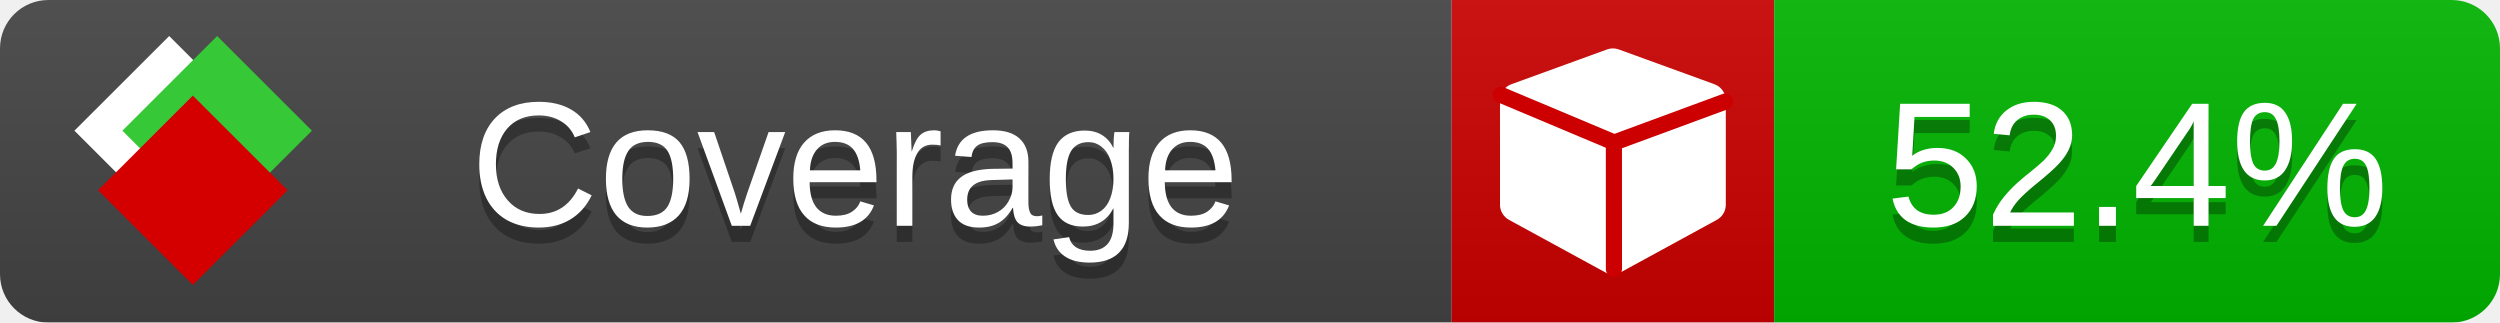
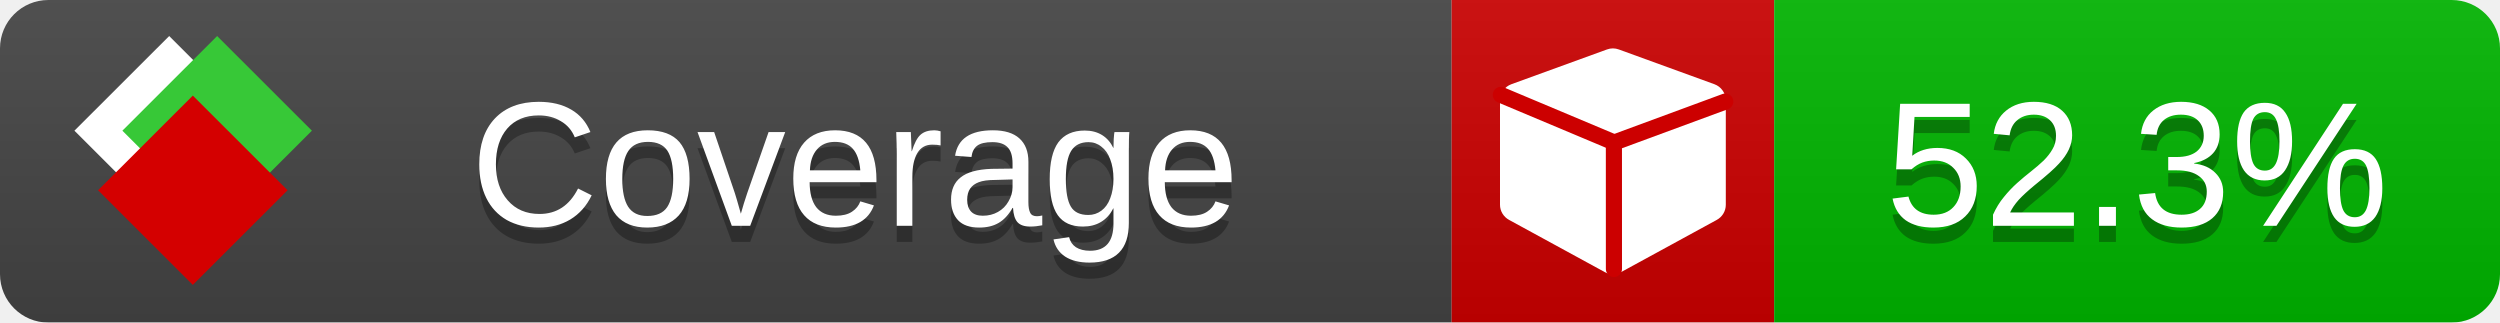
<svg xmlns="http://www.w3.org/2000/svg" xmlns:xlink="http://www.w3.org/1999/xlink" width="155" height="20">
  <style type="text/css">
          
            @keyframes fade1 {
                0% { visibility: visible; opacity: 1; }
               23% { visibility: visible; opacity: 1; }
               25% { visibility: hidden; opacity: 0; }
               48% { visibility: hidden; opacity: 0; }
               50% { visibility: hidden; opacity: 0; }
               73% { visibility: hidden; opacity: 0; }
               75% { visibility: hidden; opacity: 0; }
               98% { visibility: hidden; opacity: 0; }
              100% { visibility: visible; opacity: 1; }
            }
            @keyframes fade2 {
                0% { visibility: hidden; opacity: 0; }
               23% { visibility: hidden; opacity: 0; }
               25% { visibility: visible; opacity: 1; }
               48% { visibility: visible; opacity: 1; }
               50% { visibility: hidden; opacity: 0; }
               73% { visibility: hidden; opacity: 0; }
               75% { visibility: hidden; opacity: 0; }
               98% { visibility: hidden; opacity: 0; }
              100% { visibility: hidden; opacity: 0; }
            }
            @keyframes fade3 {
                0% { visibility: hidden; opacity: 0; }
               23% { visibility: hidden; opacity: 0; }
               25% { visibility: hidden; opacity: 0; }
               48% { visibility: hidden; opacity: 0; }
               50% { visibility: visible; opacity: 1; }
               73% { visibility: visible; opacity: 1; }
               75% { visibility: hidden; opacity: 0; }
               98% { visibility: hidden; opacity: 0; }
              100% { visibility: hidden; opacity: 0; }
            }
            @keyframes fade4 {
                0% { visibility: hidden; opacity: 0; }
               23% { visibility: hidden; opacity: 0; }
               25% { visibility: hidden; opacity: 0; }
               48% { visibility: hidden; opacity: 0; }
               50% { visibility: hidden; opacity: 0; }
               73% { visibility: hidden; opacity: 0; }
               75% { visibility: visible; opacity: 1; }
               98% { visibility: visible; opacity: 1; }
              100% { visibility: hidden; opacity: 0; }
            }
            .linecoverage {
                animation-duration: 15s;
                animation-name: fade1;
                animation-iteration-count: infinite;
            }
            .branchcoverage {
                animation-duration: 15s;
                animation-name: fade2;
                animation-iteration-count: infinite;
            }
            .methodcoverage {
                animation-duration: 15s;
                animation-name: fade3;
                animation-iteration-count: infinite;
            }
            .fullmethodcoverage {
                animation-duration: 15s;
                animation-name: fade4;
                animation-iteration-count: infinite;
            }
          
    </style>
  <defs>
    <linearGradient id="gradient" x2="0" y2="100%">
      <stop offset="0" stop-color="#bbb" stop-opacity=".1" />
      <stop offset="1" stop-opacity=".1" />
    </linearGradient>
    <linearGradient id="c">
      <stop offset="0" stop-color="#d40000" />
      <stop offset="1" stop-color="#ff2a2a" />
    </linearGradient>
    <linearGradient id="a">
      <stop offset="0" stop-color="#e0e0de" />
      <stop offset="1" stop-color="#fff" />
    </linearGradient>
    <linearGradient id="b">
      <stop offset="0" stop-color="#37c837" />
      <stop offset="1" stop-color="#217821" />
    </linearGradient>
    <linearGradient xlink:href="#a" id="e" x1="106.44" x2="69.96" y1="-11.96" y2="-46.84" gradientTransform="matrix(-.8426 -.00045 -.00045 -.8426 -94.27 -75.82)" gradientUnits="userSpaceOnUse" />
    <linearGradient xlink:href="#b" id="f" x1="56.19" x2="77.97" y1="-23.45" y2="10.62" gradientTransform="matrix(.8426 .00045 .00045 .8426 94.27 75.82)" gradientUnits="userSpaceOnUse" />
    <linearGradient xlink:href="#c" id="g" x1="79.98" x2="132.9" y1="10.79" y2="10.79" gradientTransform="matrix(.8426 .00045 .00045 .8426 94.27 75.82)" gradientUnits="userSpaceOnUse" />
    <mask id="mask">
      <rect width="155" height="20" rx="3" fill="#fff" />
    </mask>
    <g id="icon" transform="matrix(.04486 0 0 .04481 -.48 -.63)">
      <rect width="52.92" height="52.92" x="-109.72" y="-27.13" fill="url(#e)" transform="rotate(-135)" />
      <rect width="52.92" height="52.92" x="70.19" y="-39.18" fill="url(#f)" transform="rotate(45)" />
      <rect width="52.92" height="52.92" x="80.05" y="-15.74" fill="url(#g)" transform="rotate(45)" />
    </g>
  </defs>
  <g mask="url(#mask)">
    <rect x="0" y="0" width="90" height="20" fill="#444" />
    <rect x="90" y="0" width="20" height="20" fill="#c00" />
    <rect x="110" y="0" width="45" height="20" fill="#00B600" />
    <rect x="0" y="0" width="155" height="20" fill="url(#gradient)" />
  </g>
  <g>
    <path class="" fill="#fff" d="m 107,6.231 v 6.462 c 0,0.196 -0.051,0.379 -0.151,0.547 -0.101,0.168 -0.238,0.3 -0.412,0.395 l -5.923,3.231 c -0.157,0.09 -0.328,0.135 -0.513,0.135 -0.185,0 -0.356,-0.045 -0.513,-0.135 l -5.923,-3.231 C 93.39,13.539 93.252,13.407 93.151,13.239 93.05,13.071 93,12.889 93,12.692 v -6.462 c 0,-0.224 0.065,-0.429 0.194,-0.614 0.129,-0.185 0.3,-0.317 0.513,-0.395 l 5.923,-2.154 c 0.123,-0.045 0.247,-0.067 0.37,-0.067 0.123,0 0.247,0.022 0.37,0.067 l 5.923,2.154 c 0.213,0.079 0.384,0.21 0.513,0.395 0.129,0.185 0.194,0.39 0.194,0.614 z" />
    <path class="" style="fill:none;stroke:#cc0000;stroke-width:1;stroke-linecap:round;stroke-dasharray:none;stroke-opacity:1" d="m 100.064,16.677 -0.002,-7.833 6.906,-2.547" />
    <path class="" style="fill:none;stroke:#cc0000;stroke-width:1;stroke-linecap:round;stroke-dasharray:none;stroke-opacity:1" d="M 99.914,8.765 93.052,5.882" />
  </g>
  <g fill="#fff" text-anchor="middle" font-family="Verdana,Arial,Geneva,sans-serif" font-size="11">
    <a xlink:href="https://github.com/danielpalme/ReportGenerator" target="_top">
      <use xlink:href="#icon" transform="translate(3,1) scale(3.5)" />
    </a>
    <text x="53" y="15" fill="#010101" fill-opacity=".3">Coverage</text>
    <text x="53" y="14" fill="#fff">Coverage</text>
-     <text class="" x="132.5" y="15" fill="#010101" fill-opacity=".3">52.4%</text>
-     <text class="" x="132.5" y="14">52.4%</text>
+     <text class="" x="132.5" y="15" fill="#010101" fill-opacity=".3">52.3%</text>
+     <text class="" x="132.5" y="14">52.3%</text>
  </g>
  <g>
    <rect class="" x="90" y="0" width="65" height="20" fill-opacity="0" />
  </g>
</svg>
